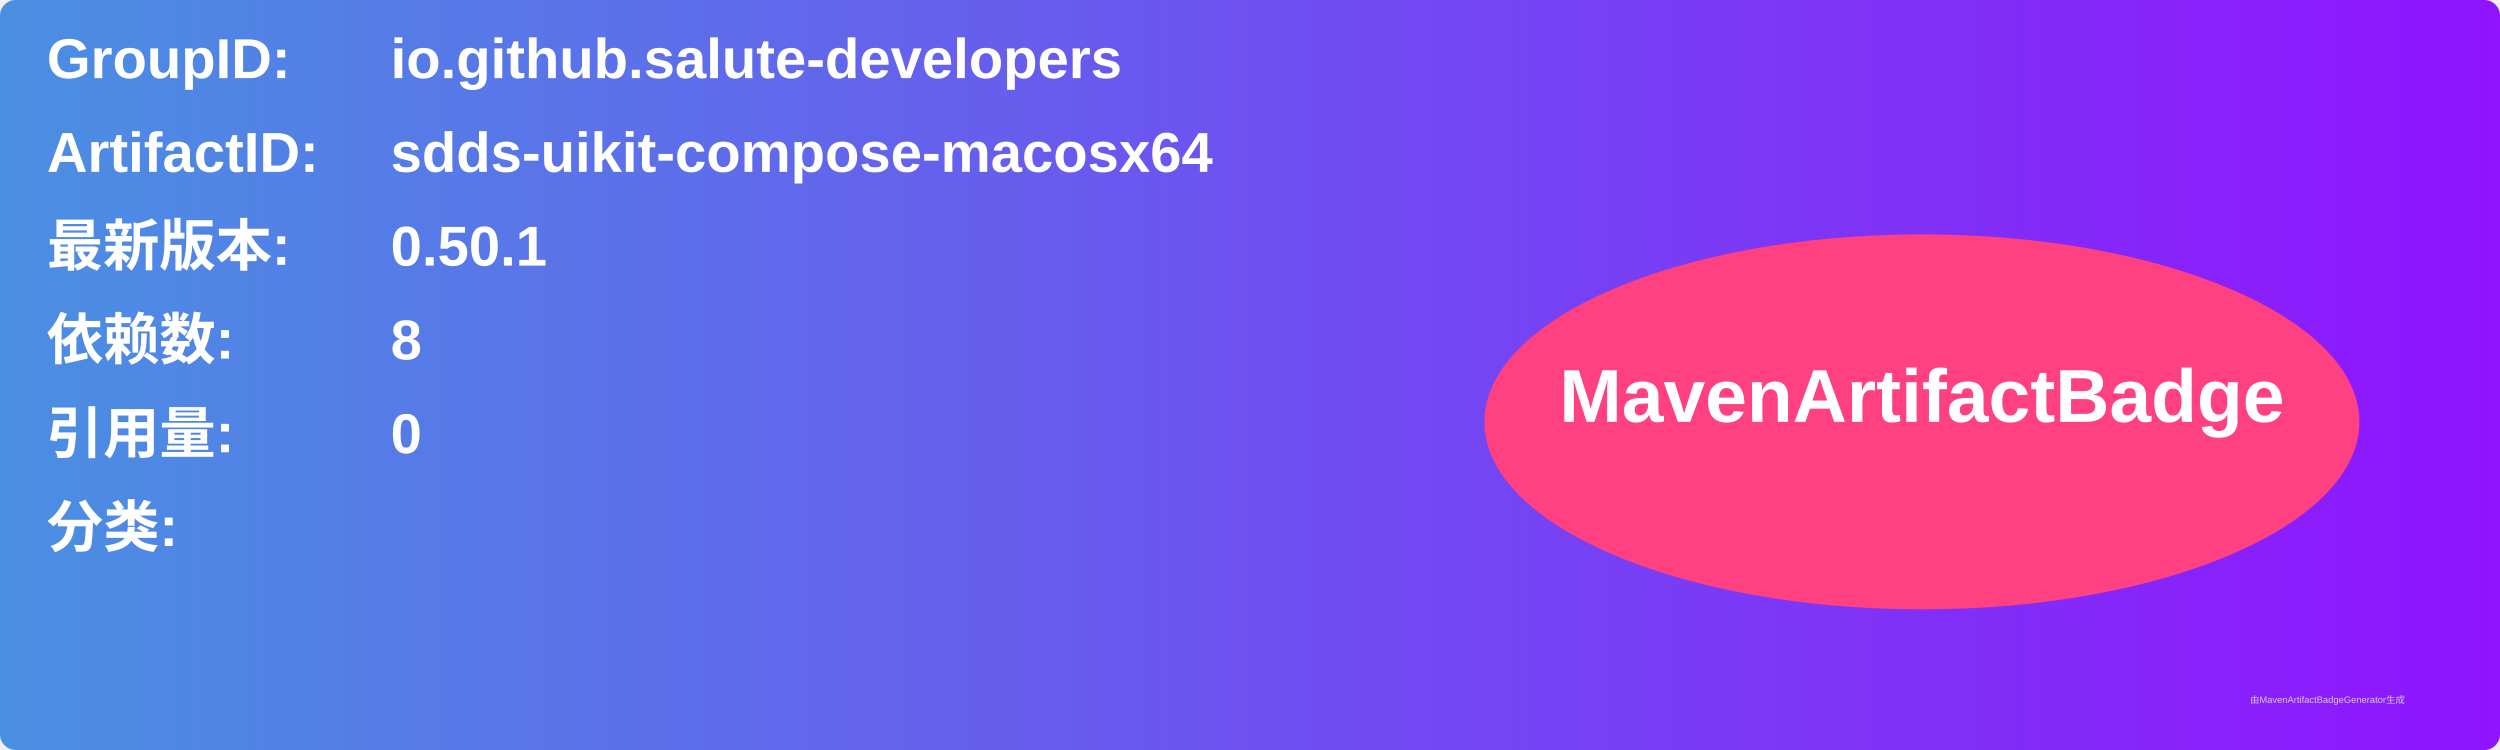
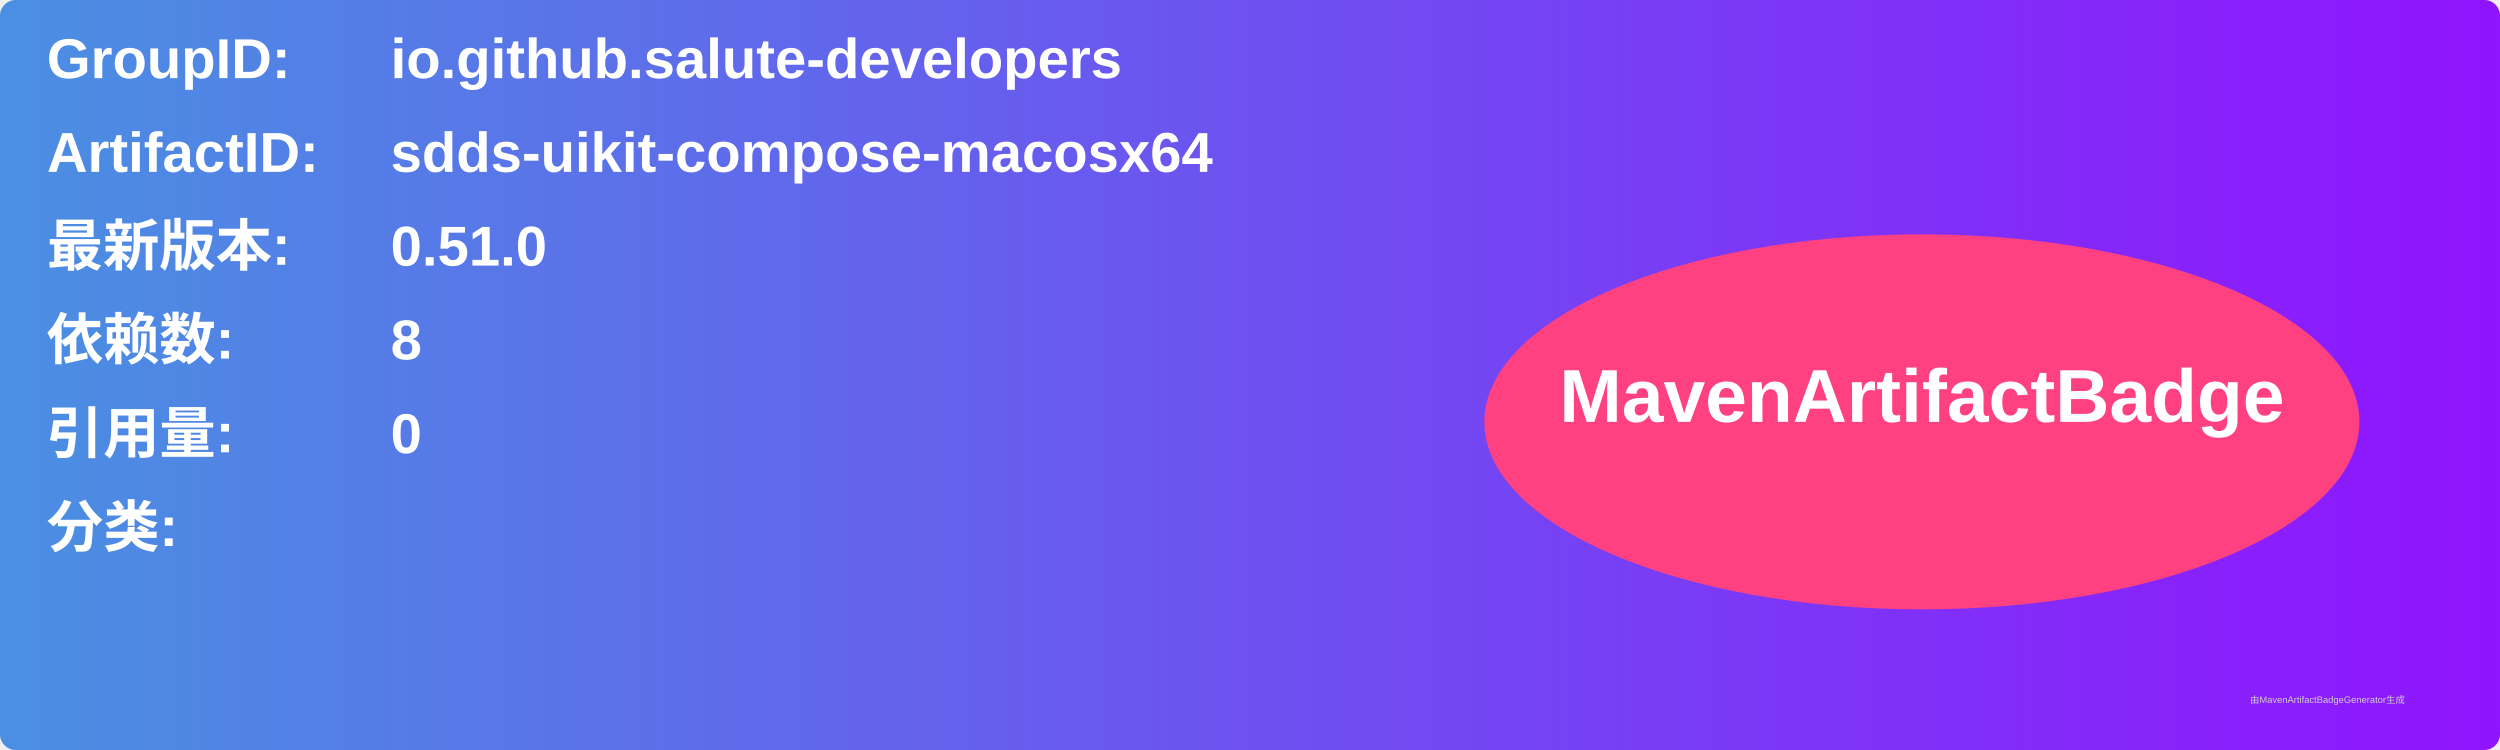
<svg xmlns="http://www.w3.org/2000/svg" width="800" height="240" viewBox="0 0 800 240">
  <linearGradient id="grad" x1="0%" y1="0%" x2="100%" y2="0%">
    <stop offset="0%" stop-color="#4a90e2" />
    <stop offset="100%" stop-color="#9013fe" />
  </linearGradient>
  <rect width="100%" height="100%" rx="5" ry="5" fill="url(#grad)" />
  <g transform="translate(15, 15)">
    <text x="0" y="10" font-family="Arial" font-size="18" fill="white" font-weight="bold" width="260">GroupID:</text>
    <text x="110" y="10" font-family="Arial" font-size="18" fill="white" font-weight="bold" width="460">io.github.salute-developers</text>
    <text x="0" y="40" font-family="Arial" font-size="18" fill="white" font-weight="bold" width="260">ArtifactID:</text>
    <text x="110" y="40" font-family="Arial" font-size="18" fill="white" font-weight="bold" width="460">sdds-uikit-compose-macosx64</text>
    <text x="0" y="70" font-family="Arial" font-size="18" fill="white" font-weight="bold">最新版本:</text>
    <text x="110" y="70" font-family="Arial" font-size="18" fill="white" font-weight="bold">
-       <tspan font-weight="bold">0.50.1</tspan>
+       <tspan font-weight="bold">0.51.0</tspan>
    </text>
    <text x="0" y="100" font-family="Arial" font-size="18" fill="white" font-weight="bold">依赖数: </text>
    <text x="110" y="100" font-family="Arial" font-size="18" fill="white">
      <tspan font-weight="bold">8</tspan>
    </text>
    <text x="0" y="130" font-family="Arial" font-size="18" fill="white" font-weight="bold">引用量: </text>
    <text x="110" y="130" font-family="Arial" font-size="18" fill="white">
      <tspan font-weight="bold">0</tspan>
    </text>
    <text x="0" y="160" font-family="Arial" font-size="18" fill="white" font-weight="bold">分类:</text>
    <text x="10" y="190" font-family="Arial" font-size="10" fill="white">
      <tspan font-weight="bold" />
    </text>
    <ellipse cx="600" cy="120" rx="140" ry="60" fill="#ff4081" />
    <text x="600" y="120" text-anchor="middle" font-family="Arial" font-size="24" fill="white" font-weight="bold">MavenArtifactBadge</text>
  </g>
  <text x="720" y="225" font-family="Arial" font-size="3" fill="#d0d0d0">由MavenArtifactBadgeGenerator生成</text>
</svg>
